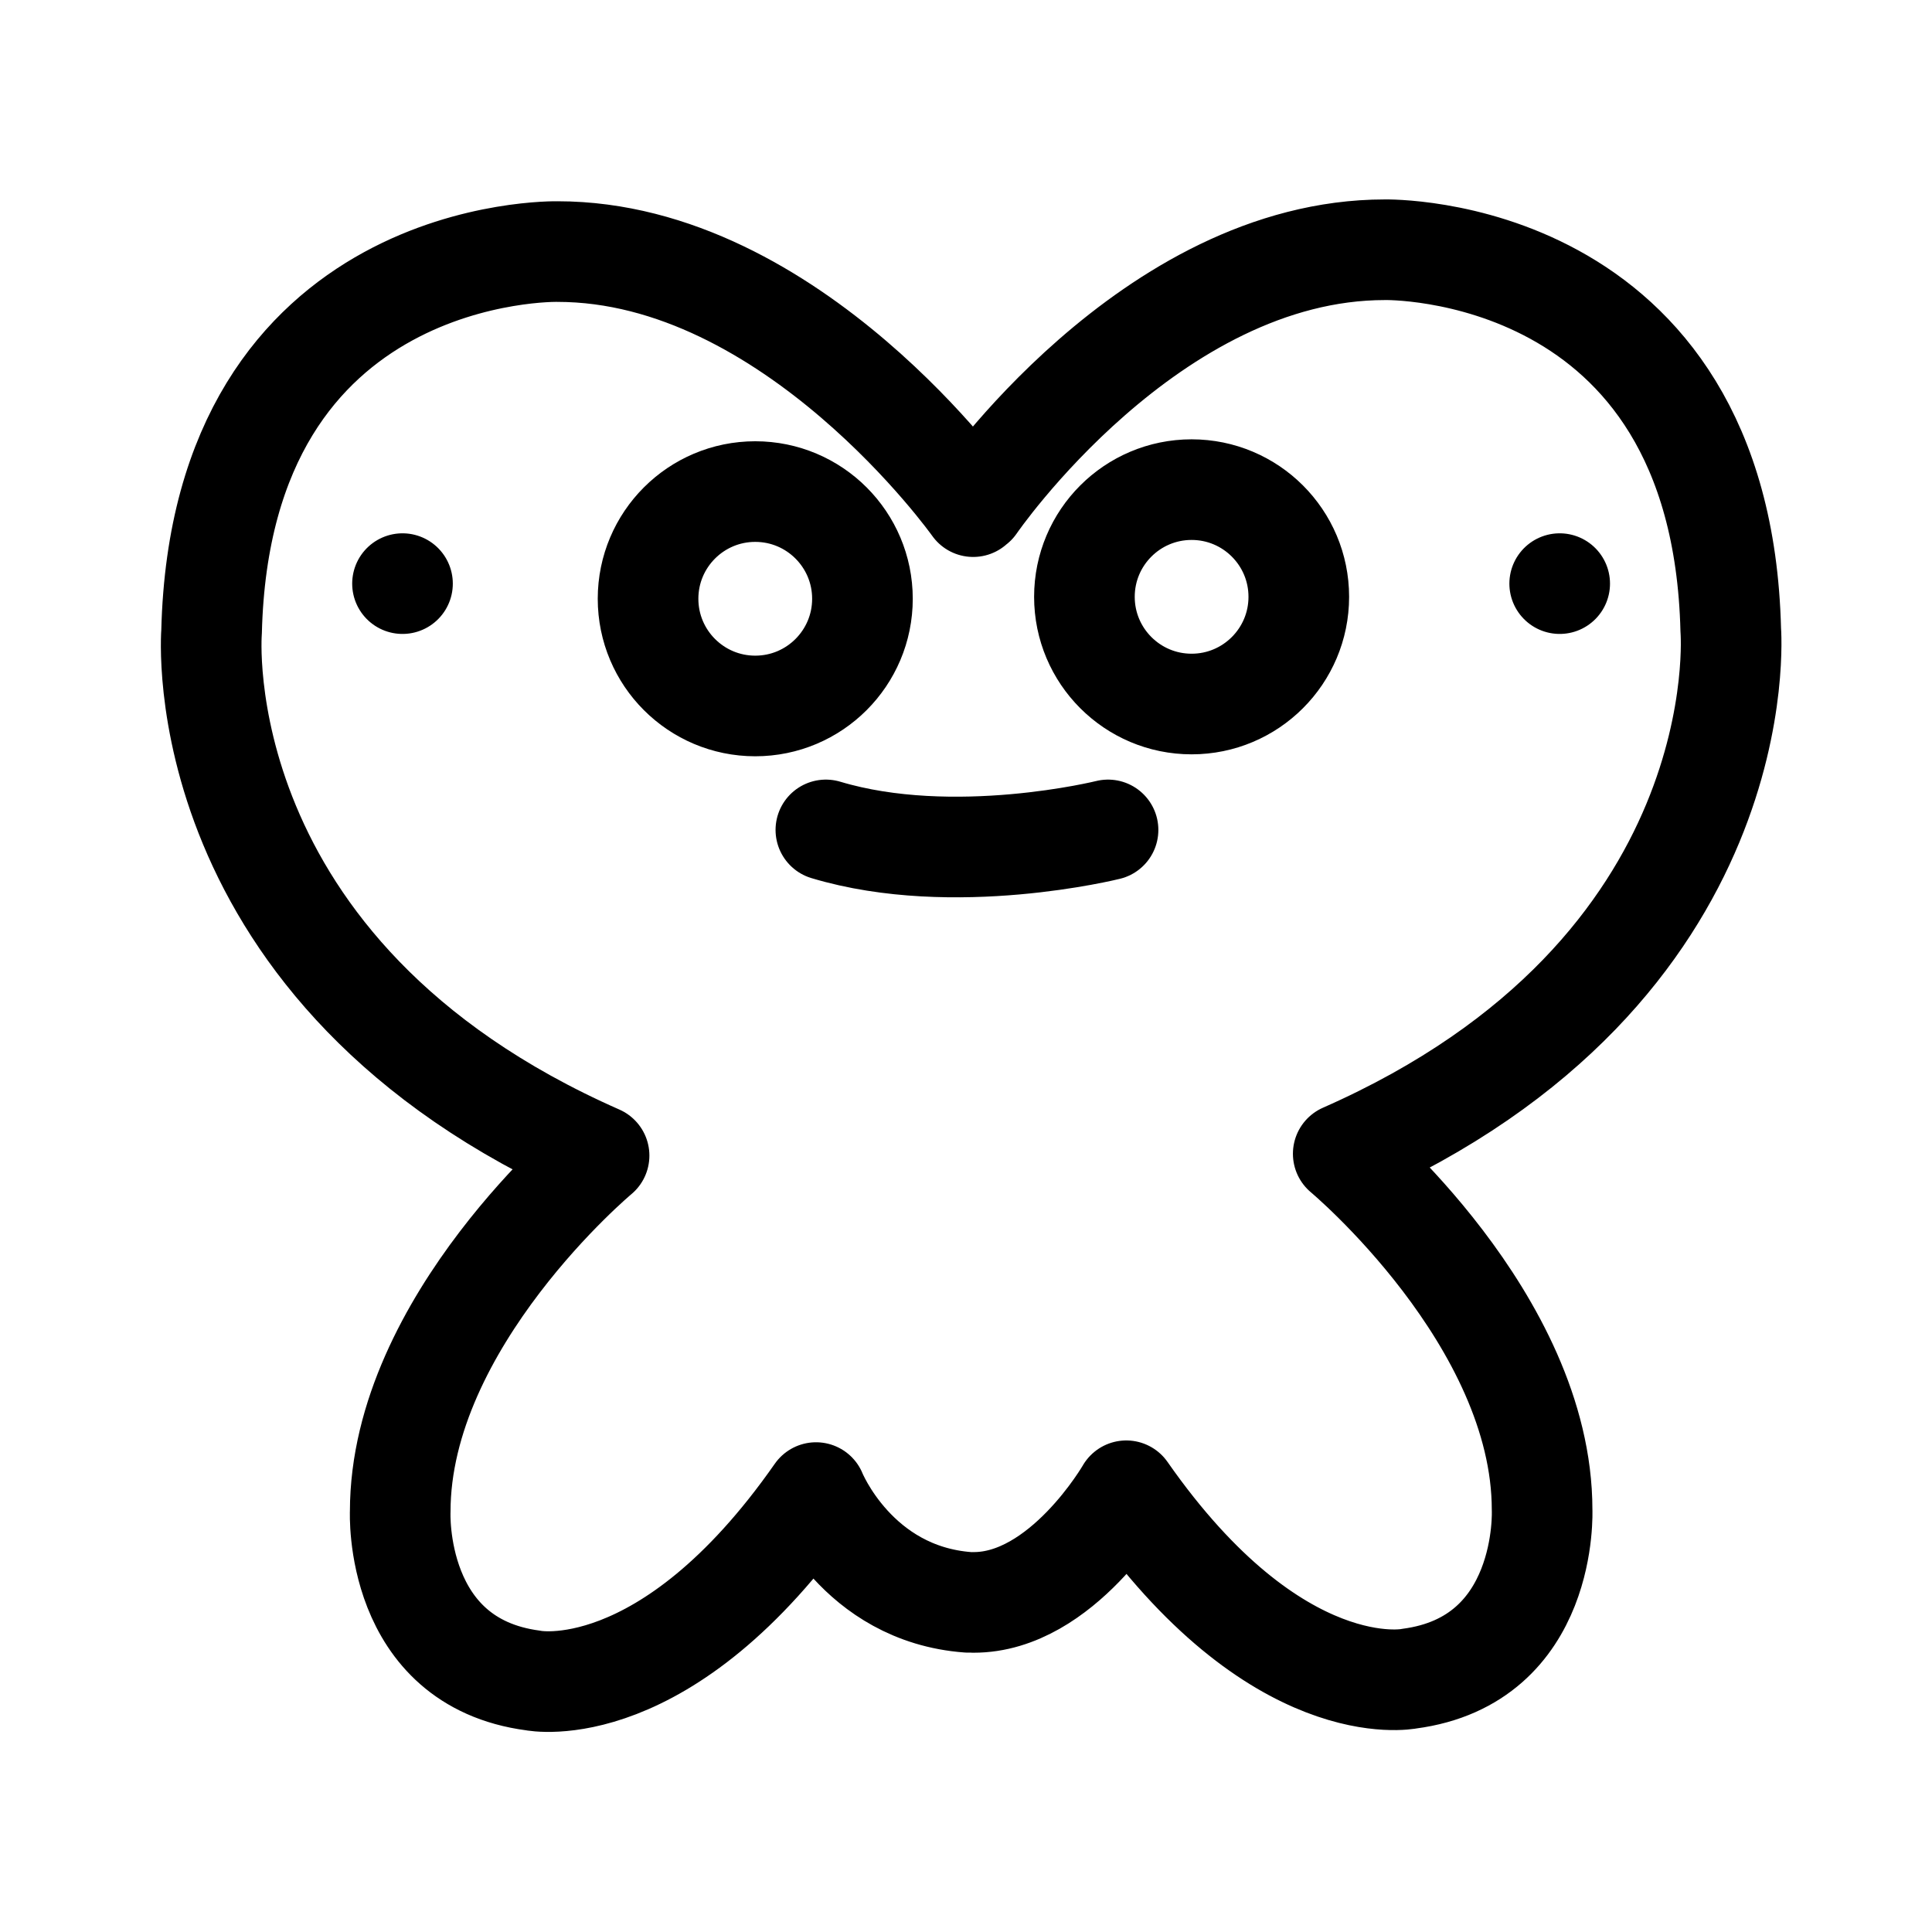
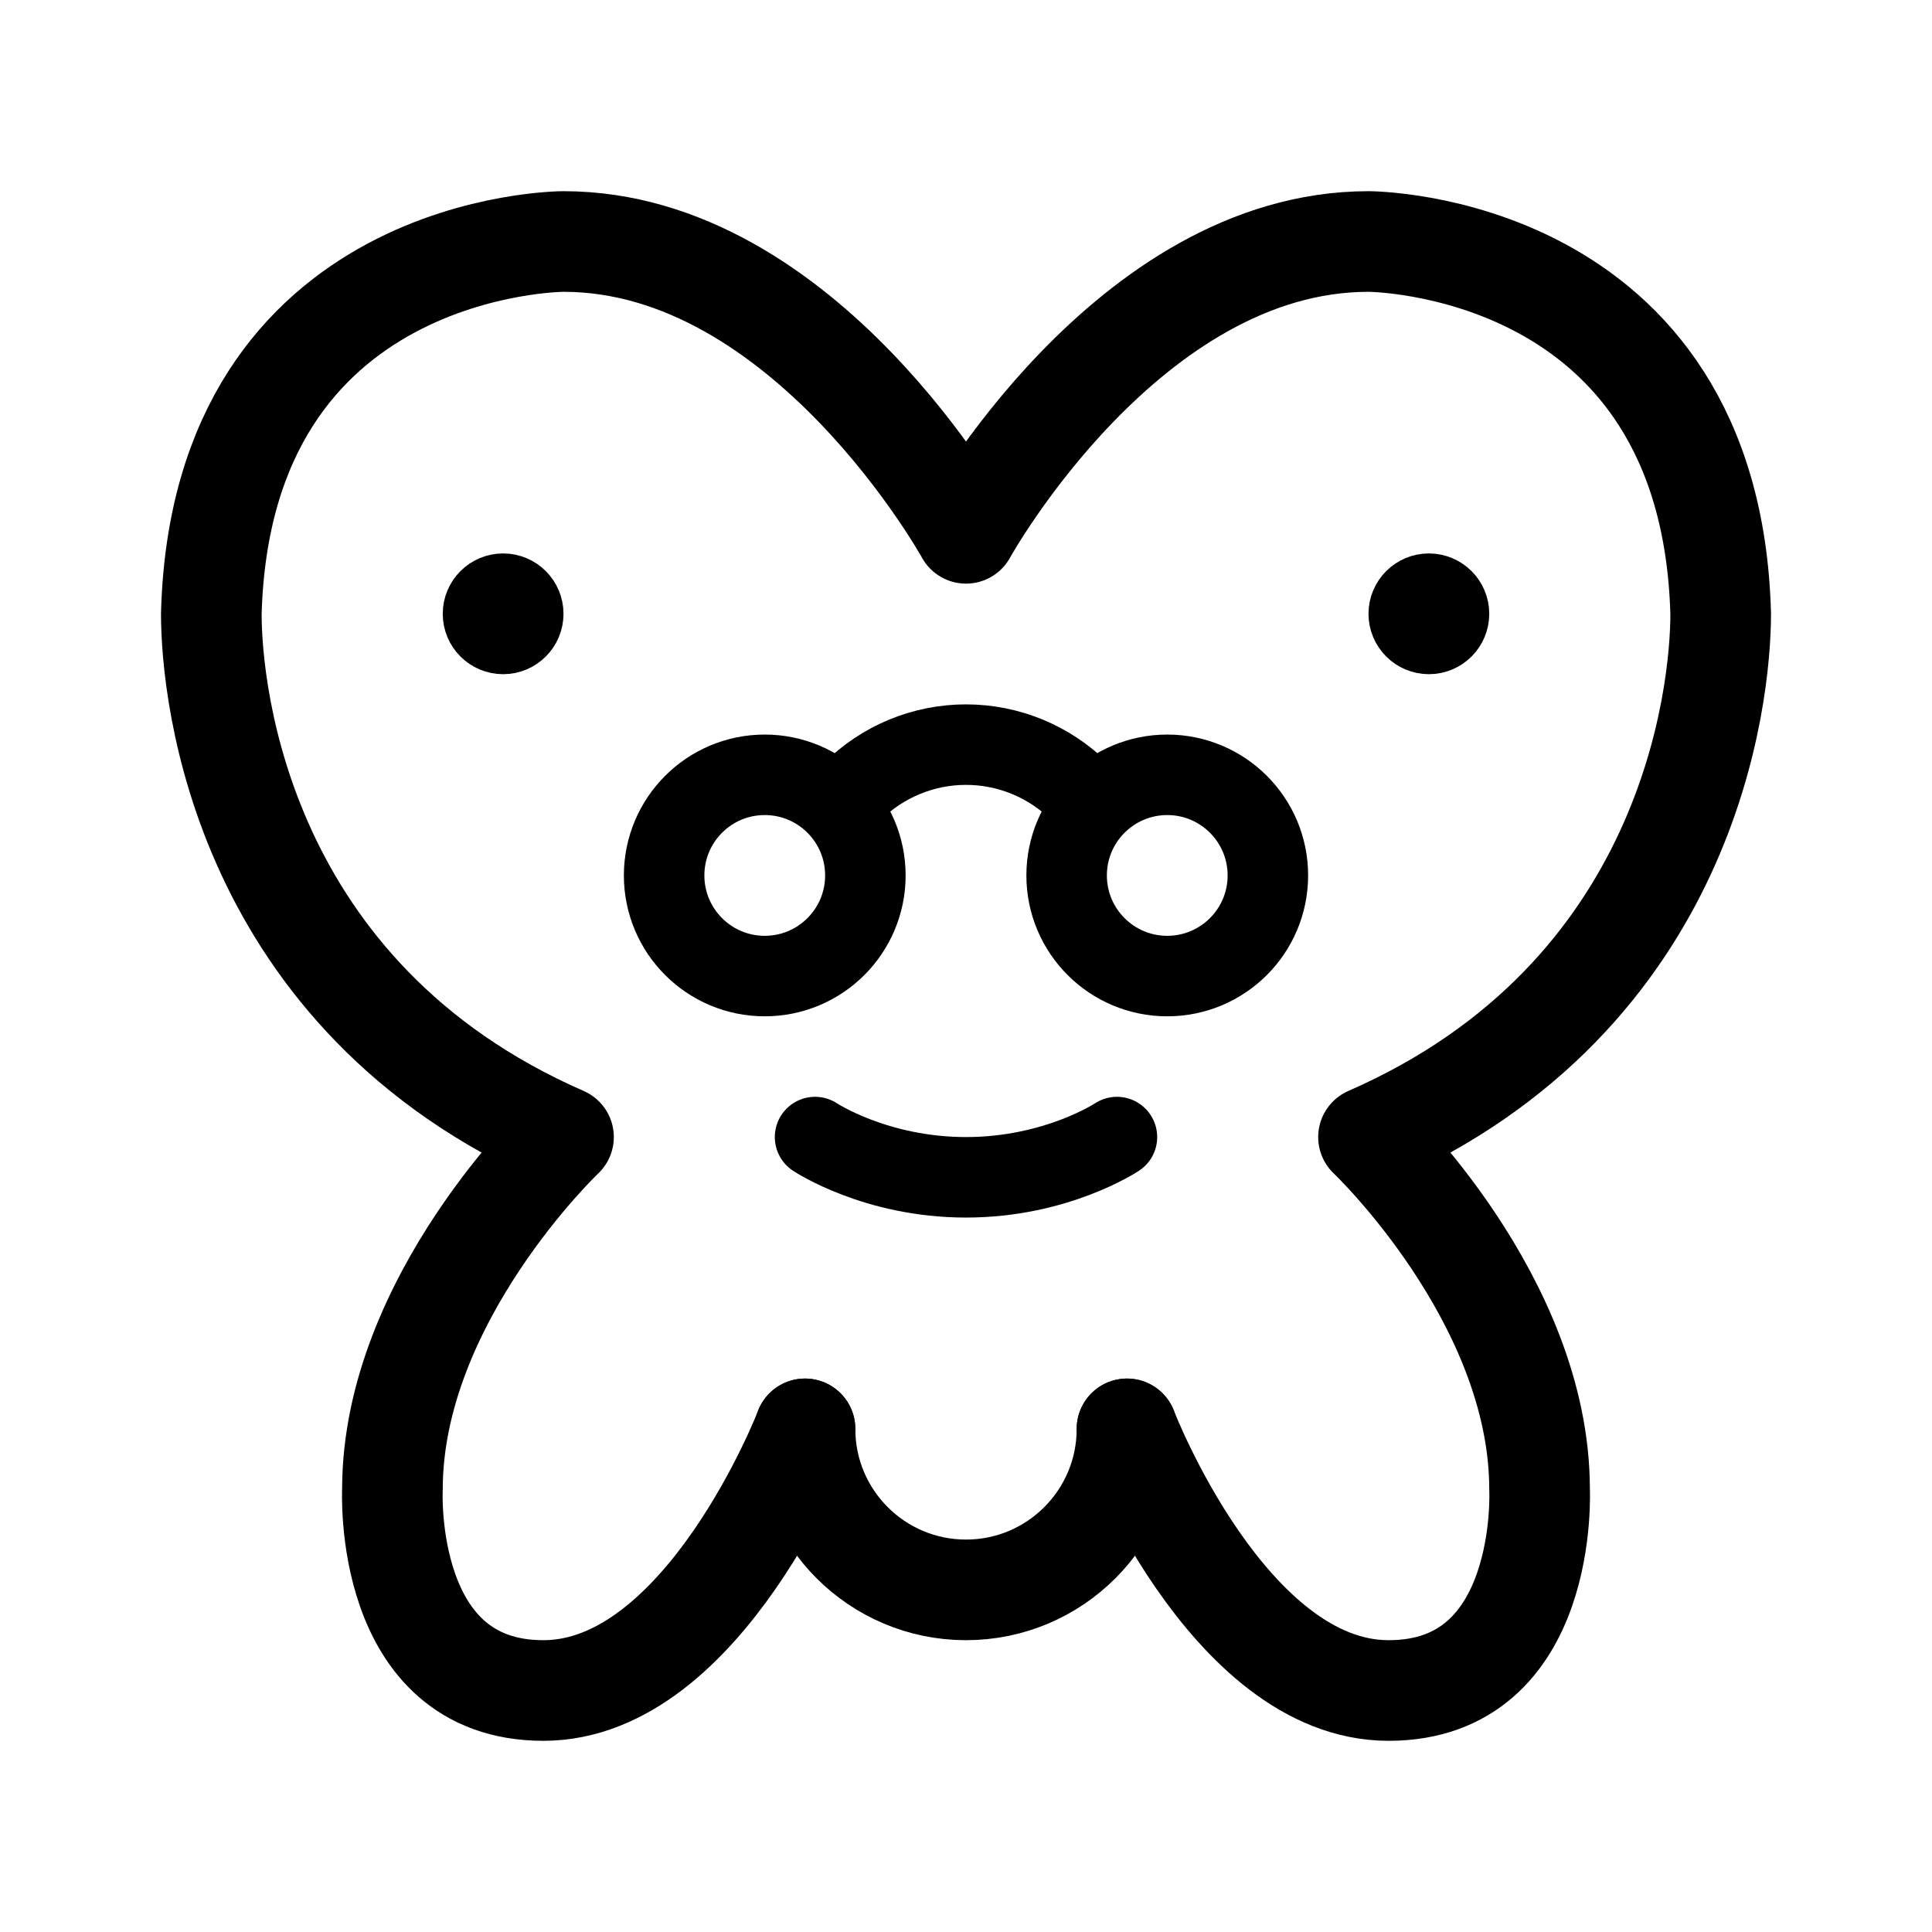
- <svg xmlns="http://www.w3.org/2000/svg" width="192" height="192" fill="none" stroke="#000" stroke-linecap="round" stroke-linejoin="round" stroke-width="10" viewBox="0 0 192 192">
-   <path d="M96.713 50.349S78.757 25.001 55.4 25.001c0 0-33.43-.724-34.374 37.783 0 0-2.783 33.87 38.51 52.058 0 0-19.763 16.483-19.763 35.377 0 0-.68 14.968 13.213 16.787 0 0 13.177 2.701 28.111-18.675 0 0 4.044 10.086 15.115 10.906M96.93 50.17s17.338-25.35 40.696-25.35c0 0 33.429-.725 34.374 37.782 0 0 2.783 33.871-38.511 52.058 0 0 19.763 16.483 19.763 35.378 0 0 .68 14.968-13.213 16.787 0 0-13.177 2.701-28.11-18.675 0 0-6.387 11.118-15.186 11.095" />
-   <path d="M129.073 59.312a10.653 10.653 0 0 1-10.653 10.653 10.653 10.653 0 0 1-10.652-10.653 10.653 10.653 0 0 1 10.652-10.653 10.653 10.653 0 0 1 10.653 10.653zm-43.364.193a10.653 10.653 0 0 1-10.653 10.653 10.653 10.653 0 0 1-10.653-10.653 10.653 10.653 0 0 1 10.653-10.653 10.653 10.653 0 0 1 10.653 10.653zm24.407 22.971s-15.326 3.822-28.042 0M40 58v0m115 0v0" />
+ <svg xmlns="http://www.w3.org/2000/svg" width="192" height="192" viewBox="0 0 192 192" fill="none">
+   <path d="M81 113s6 4 15 4 15-4 15-4m-3.686-34.314A16.007 16.007 0 0 0 96 74a16.001 16.001 0 0 0-11.314 4.686" stroke="#000" stroke-width="8" stroke-linecap="round" stroke-linejoin="round" />
+   <path d="M96 53S80 24 56 24c0 0-34 0-35 37 0 8 3 38 35 52 0 0-17 16.106-17 35 0 0-1 20 15 20s26-26 26-26m16-89s16-29 40-29c0 0 34 0 35 37 0 8-3 38-35 52 0 0 17 16.106 17 35 0 0 1 20-15 20s-26-26-26-26" stroke="#000" stroke-width="10" stroke-linecap="round" stroke-linejoin="round" />
+   <circle cx="76" cy="87" r="10" stroke="#000" stroke-width="8" stroke-linecap="round" stroke-linejoin="round" />
+   <circle cx="50" cy="61" r="3" stroke="#000" stroke-width="6" stroke-linecap="round" stroke-linejoin="round" />
+   <circle cx="142" cy="61" r="3" stroke="#000" stroke-width="6" stroke-linecap="round" stroke-linejoin="round" />
+   <circle cx="116" cy="87" r="10" stroke="#000" stroke-width="8" stroke-linecap="round" stroke-linejoin="round" />
+   <path d="M80 142a16.001 16.001 0 0 0 16 16m16-16a16.002 16.002 0 0 1-16 16" stroke="#000" stroke-width="10" stroke-linecap="round" stroke-linejoin="round" />
</svg>
